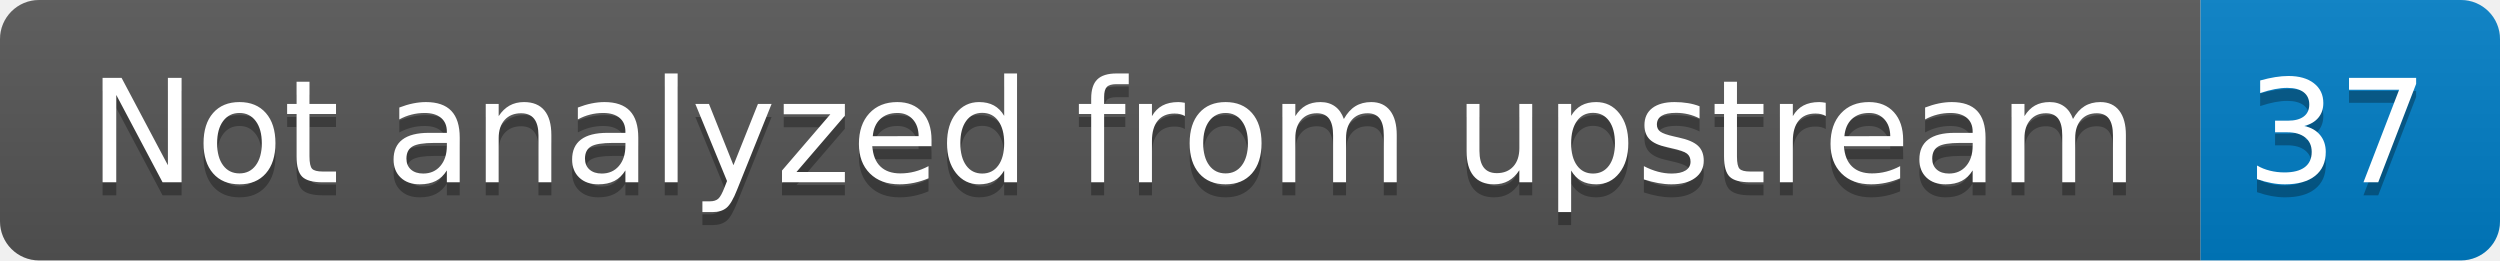
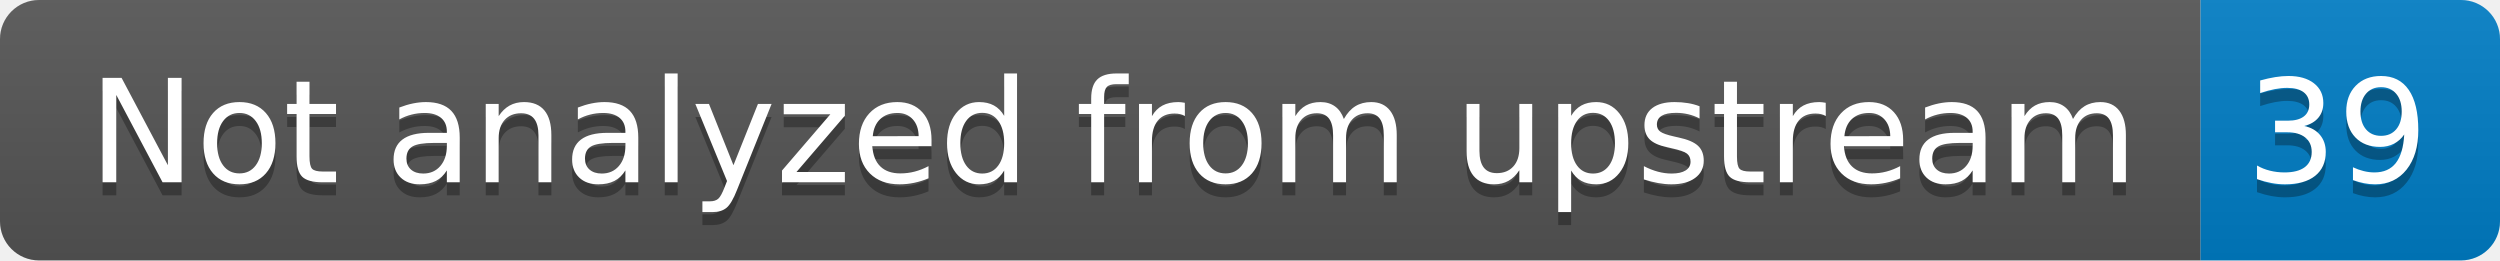
- <svg xmlns="http://www.w3.org/2000/svg" width="192" height="20" role="img" aria-label="Not analyzed from upstream: 37">
+ <svg xmlns="http://www.w3.org/2000/svg" width="192" height="20" role="img" aria-label="Not analyzed from upstream: 39">
  <linearGradient id="s" x2="0" y2="100%">
    <stop offset="0" stop-color="#bbb" stop-opacity=".1" />
    <stop offset="1" stop-opacity=".1" />
  </linearGradient>
  <clipPath id="r">
    <rect width="192" height="20" rx="3" fill="#fff" />
  </clipPath>
  <g clip-path="url(#r)">
    <rect width="169" height="20" fill="#555" />
    <rect x="169" width="23" height="20" fill="#007ec6" />
    <rect width="192" height="20" fill="url(#s)" />
  </g>
  <g fill="#fff" text-anchor="middle" font-family="Verdana,Geneva,DejaVu Sans,sans-serif" text-rendering="geometricPrecision" font-size="110">
    <text aria-hidden="true" x="855" y="150" fill="#010101" fill-opacity=".3" transform="scale(.1)" textLength="1590">Not analyzed from upstream</text>
    <text x="855" y="140" transform="scale(.1)" fill="#fff" textLength="1590">Not analyzed from upstream</text>
-     <text aria-hidden="true" x="1795" y="150" fill="#010101" fill-opacity=".3" transform="scale(.1)" textLength="130">37</text>
-     <text x="1795" y="140" transform="scale(.1)" fill="#fff" textLength="130">37</text>
+     <text aria-hidden="true" x="1795" y="150" fill="#010101" fill-opacity=".3" transform="scale(.1)" textLength="130">39</text>
+     <text x="1795" y="140" transform="scale(.1)" fill="#fff" textLength="130">39</text>
  </g>
</svg>
